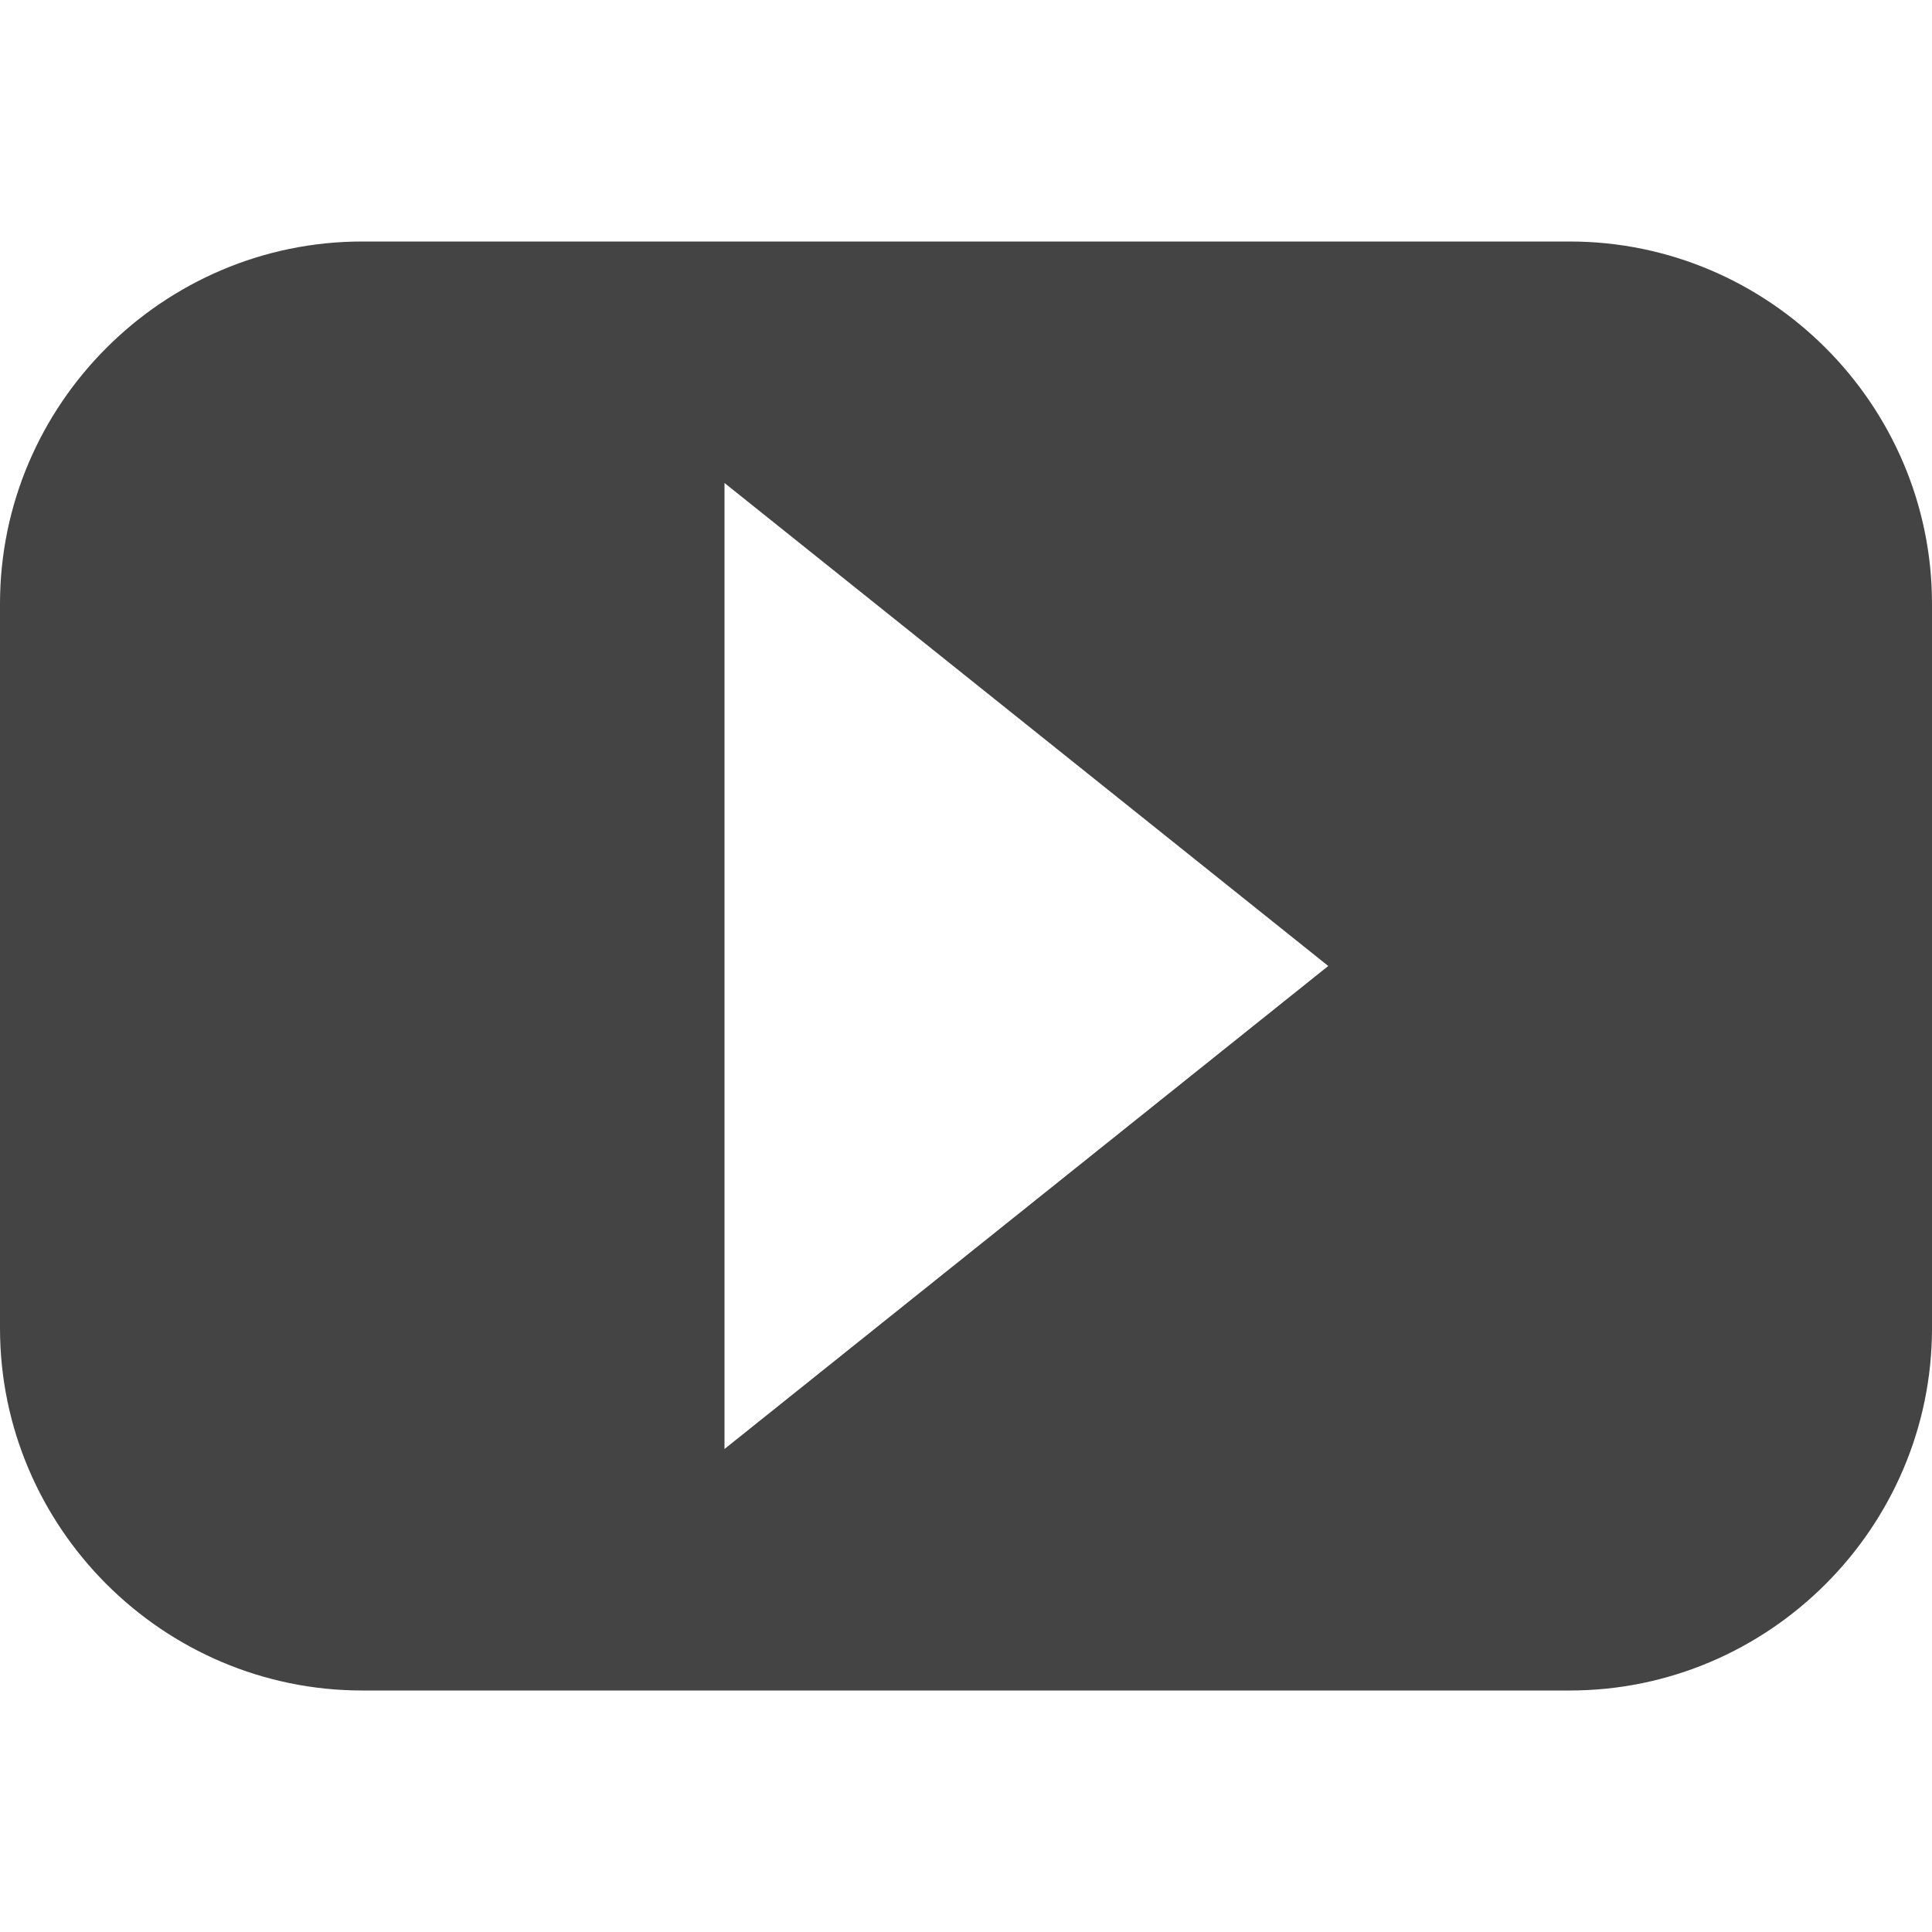
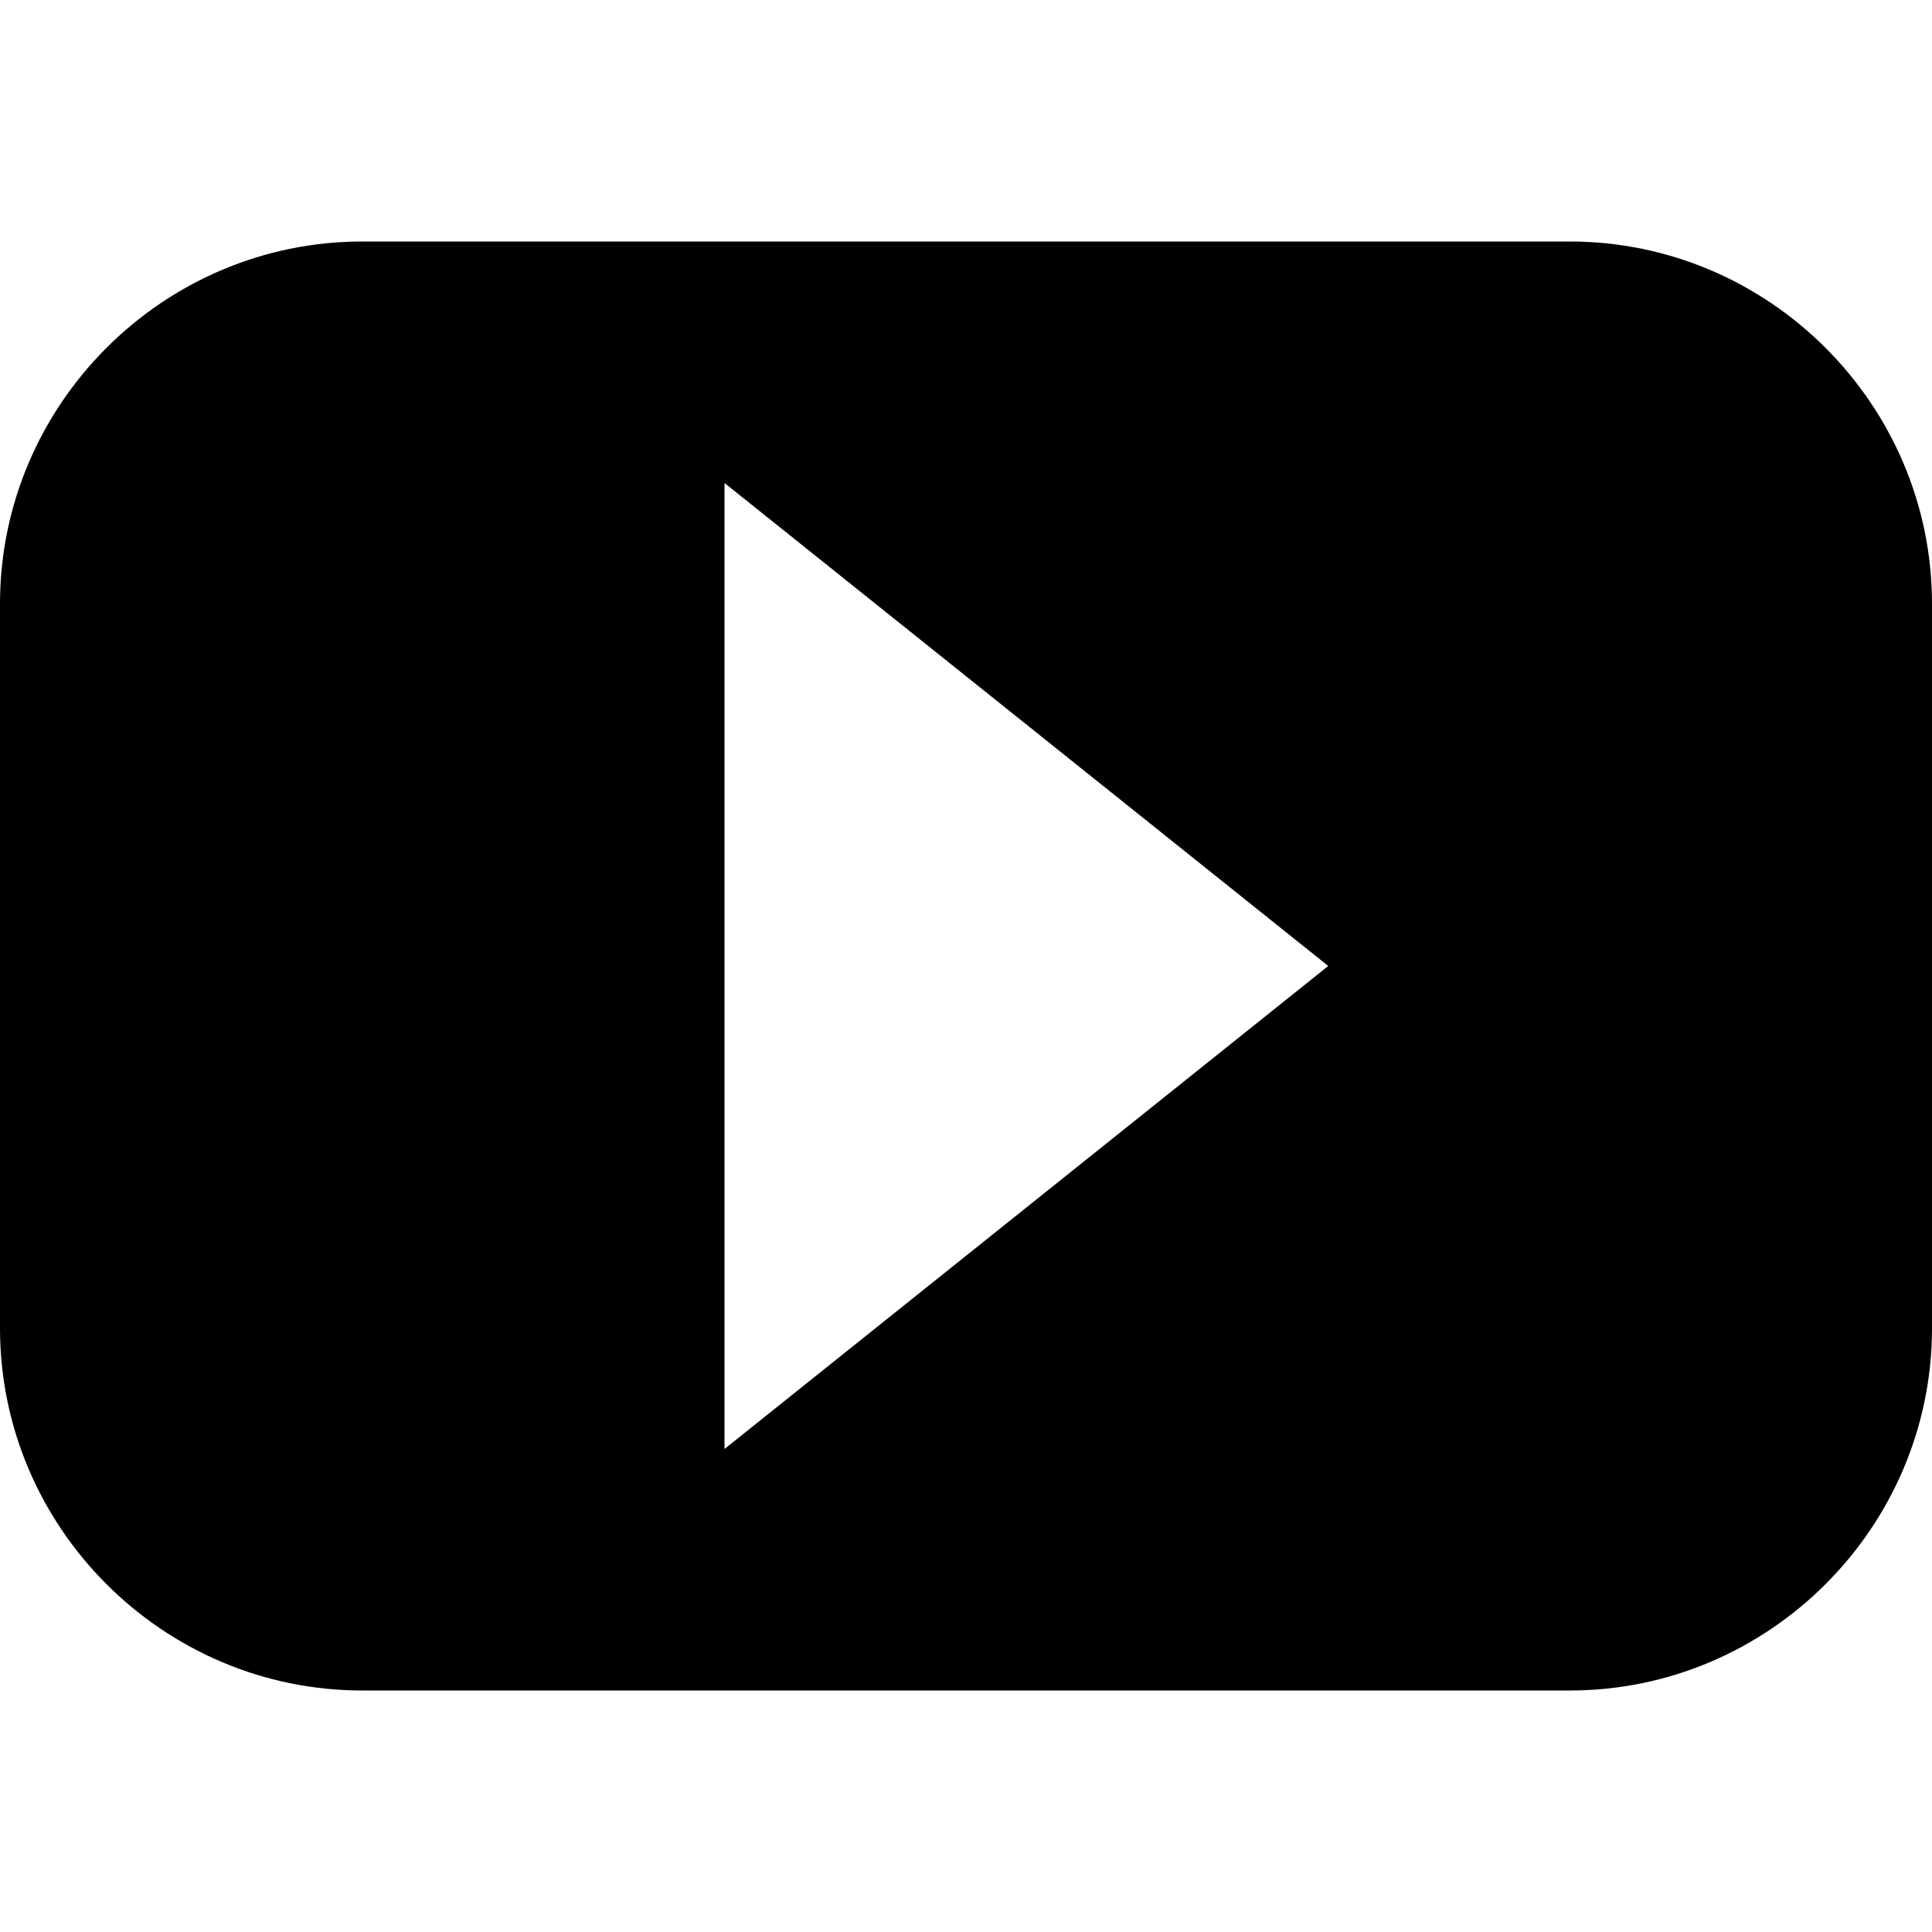
- <svg xmlns="http://www.w3.org/2000/svg" width="24" height="24">
-   <path d="M19.5 3h-15C2.025 3 0 5.025 0 7.5v9C0 18.975 2.025 21 4.5 21h15c2.475 0 4.5-2.025 4.5-4.5v-9C24 5.025 21.975 3 19.5 3zM9 18V6l7.5 6L9 18z" fill="#444" />
+ <svg xmlns="http://www.w3.org/2000/svg" width="24" height="24" viewBox="0 0 24 24">
+   <path d="M19.5 3h-15C2.025 3 0 5.025 0 7.5v9C0 18.975 2.025 21 4.5 21h15c2.475 0 4.5-2.025 4.5-4.5v-9C24 5.025 21.975 3 19.5 3zM9 18V6l7.5 6L9 18z" />
</svg>
